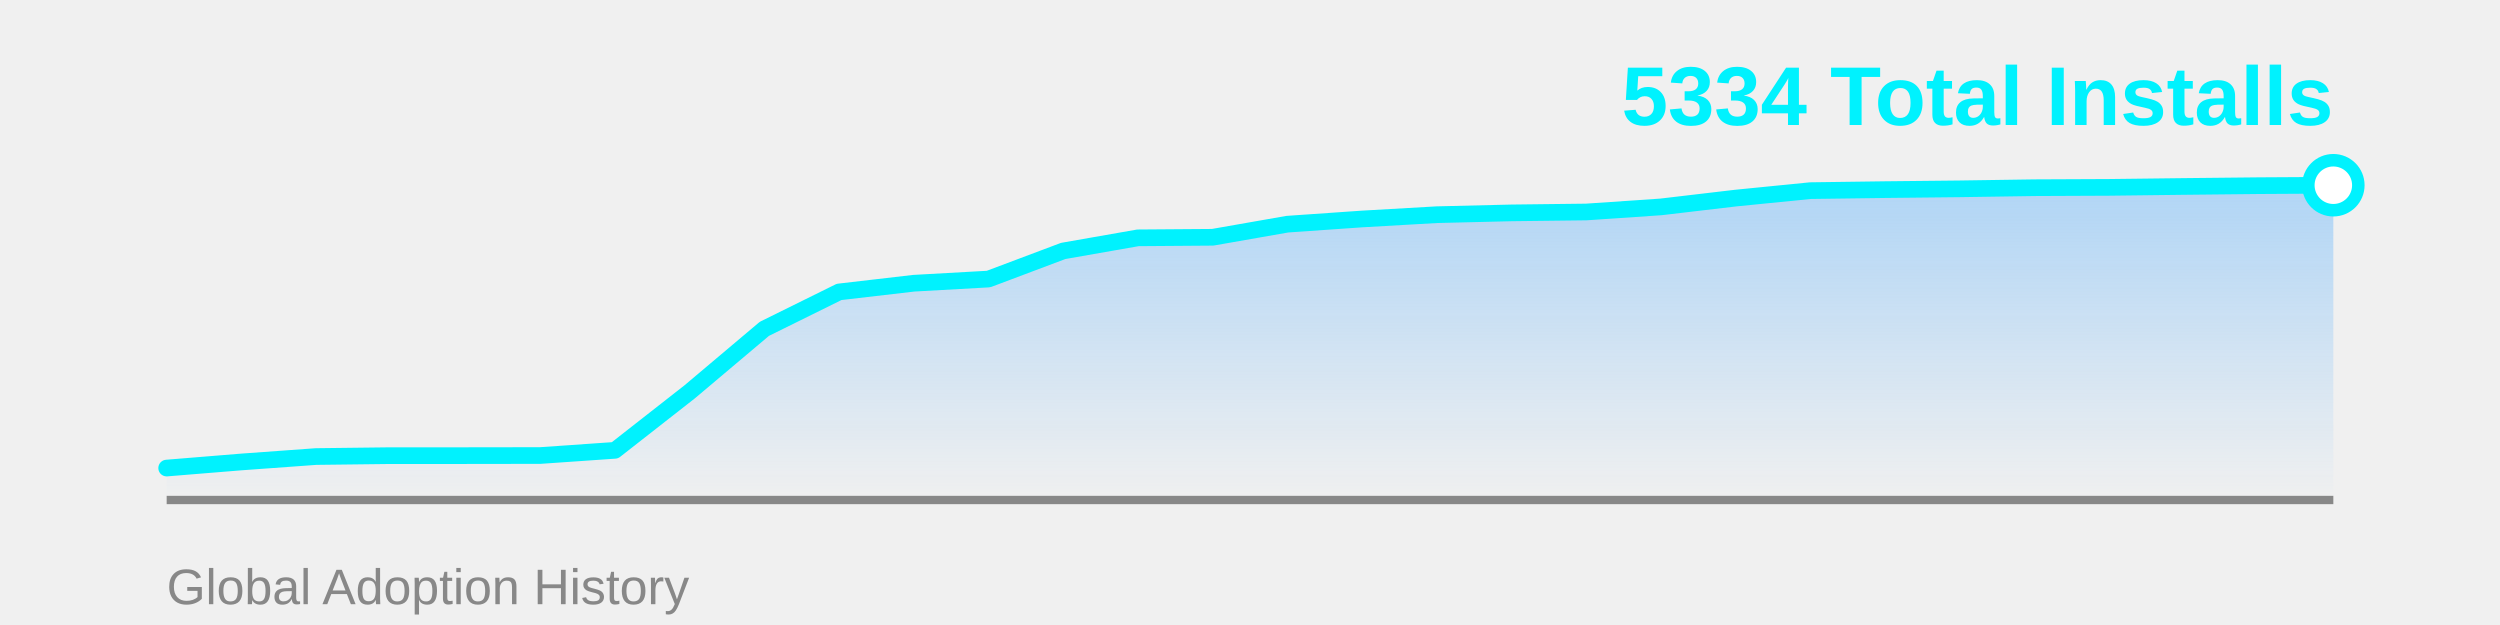
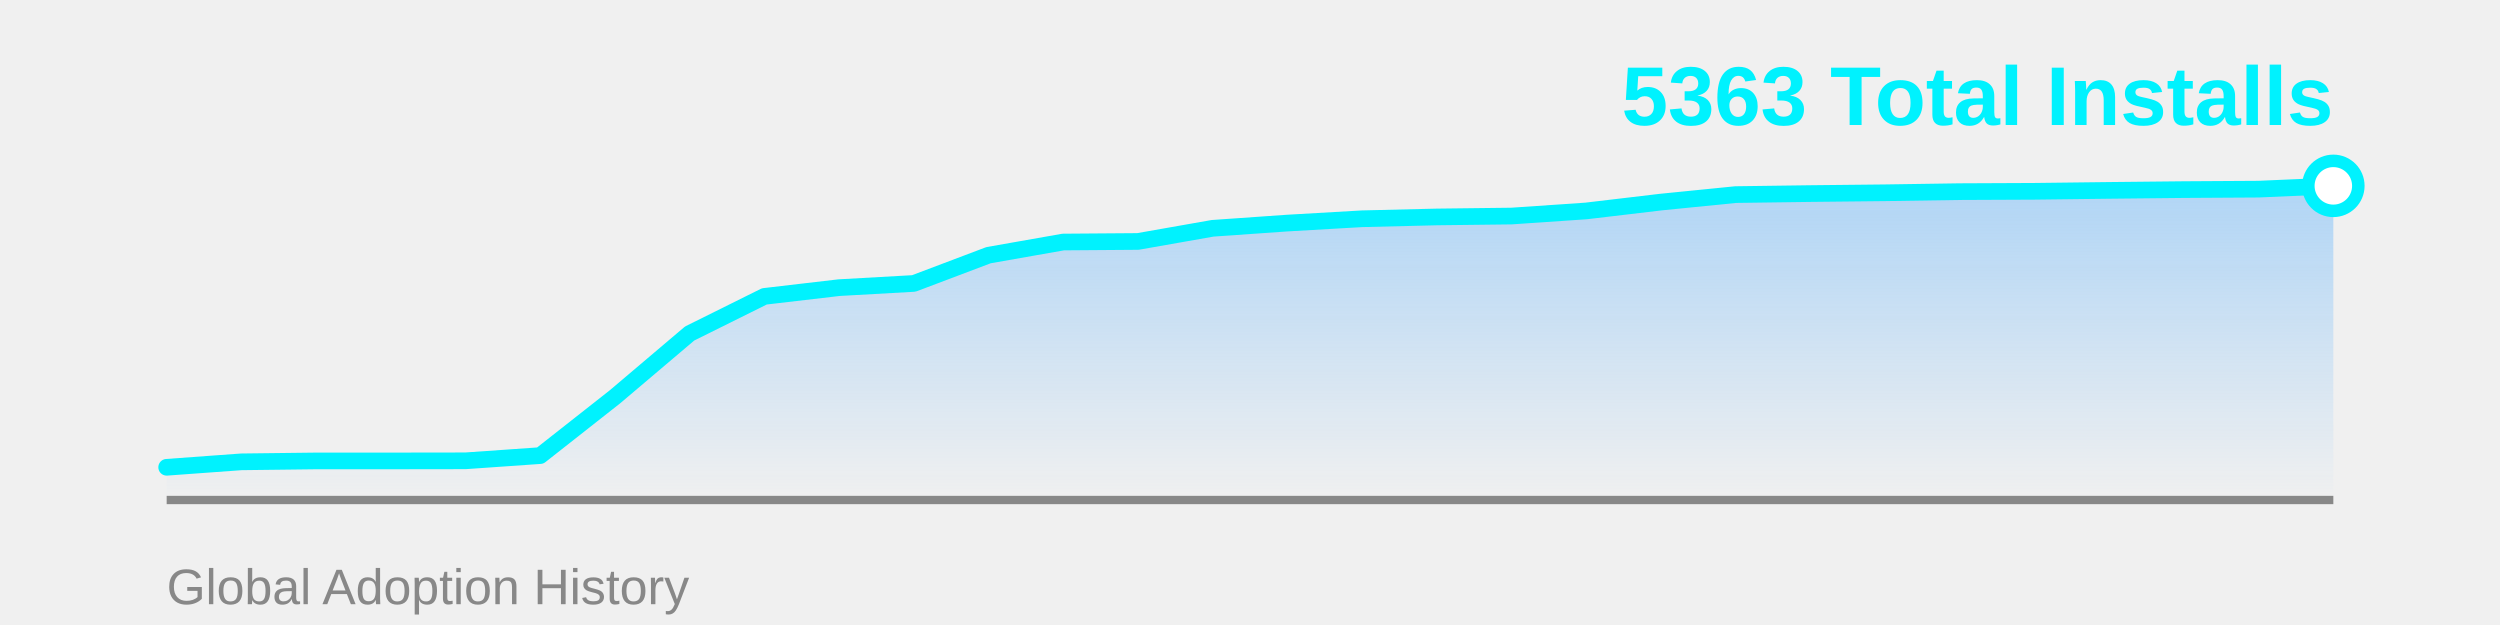
<svg xmlns="http://www.w3.org/2000/svg" width="600" height="150">
  <defs>
    <linearGradient id="areaGrad" x1="0%" y1="0%" x2="0%" y2="100%">
      <stop offset="0%" style="stop-color:#4facfe;stop-opacity:0.4" />
      <stop offset="100%" style="stop-color:#4facfe;stop-opacity:0" />
    </linearGradient>
  </defs>
-   <polygon points="40,120 40.0,112.334 57.931,110.871 75.862,109.57 93.793,109.353 111.724,109.353 129.655,109.326 147.586,108.08 165.517,94.043 183.448,78.922 201.379,70.061 219.31,67.975 237.241,66.972 255.172,60.225 273.103,57.082 291.034,56.946 308.966,53.803 326.897,52.556 344.828,51.527 362.759,51.093 380.69,50.876 398.621,49.657 416.552,47.543 434.483,45.755 452.414,45.511 470.345,45.321 488.276,45.05 506.207,44.969 524.138,44.752 542.069,44.562 560.0,44.454 560,120" fill="url(#areaGrad)" />
+   <polygon points="40,120 40.0,112.148 57.931,110.841 75.862,110.623 93.793,110.623 111.724,110.596 129.655,109.343 147.586,95.235 165.517,80.038 183.448,71.133 201.379,69.036 219.31,68.028 237.241,61.246 255.172,58.087 273.103,57.951 291.034,54.792 308.966,53.539 326.897,52.504 344.828,52.068 362.759,51.85 380.69,50.625 398.621,48.501 416.552,46.703 434.483,46.458 452.414,46.267 470.345,45.995 488.276,45.913 506.207,45.695 524.138,45.505 542.069,45.396 560.0,44.606 560,120" fill="url(#areaGrad)" />
  <line x1="40" y1="120" x2="560" y2="120" stroke="#888" stroke-width="2" />
-   <polyline points="40.0,112.334 57.931,110.871 75.862,109.57 93.793,109.353 111.724,109.353 129.655,109.326 147.586,108.08 165.517,94.043 183.448,78.922 201.379,70.061 219.31,67.975 237.241,66.972 255.172,60.225 273.103,57.082 291.034,56.946 308.966,53.803 326.897,52.556 344.828,51.527 362.759,51.093 380.69,50.876 398.621,49.657 416.552,47.543 434.483,45.755 452.414,45.511 470.345,45.321 488.276,45.05 506.207,44.969 524.138,44.752 542.069,44.562 560.0,44.454" fill="none" stroke="#00f2fe" stroke-width="4" stroke-linecap="round" stroke-linejoin="round" />
-   <circle cx="560.0" cy="44.454" r="6" fill="#fff" stroke="#00f2fe" stroke-width="3" />
-   <text x="560" y="30" font-family="Arial, sans-serif" font-size="20" font-weight="bold" fill="#00f2fe" text-anchor="end">5334 Total Installs</text>
+   <polyline points="40.0,112.148 57.931,110.841 75.862,110.623 93.793,110.623 111.724,110.596 129.655,109.343 147.586,95.235 165.517,80.038 183.448,71.133 201.379,69.036 219.31,68.028 237.241,61.246 255.172,58.087 273.103,57.951 291.034,54.792 308.966,53.539 326.897,52.504 344.828,52.068 362.759,51.85 380.69,50.625 398.621,48.501 416.552,46.703 434.483,46.458 452.414,46.267 470.345,45.995 488.276,45.913 506.207,45.695 524.138,45.505 542.069,45.396 560.0,44.606" fill="none" stroke="#00f2fe" stroke-width="4" stroke-linecap="round" stroke-linejoin="round" />
+   <circle cx="560.0" cy="44.606" r="6" fill="#fff" stroke="#00f2fe" stroke-width="3" />
+   <text x="560" y="30" font-family="Arial, sans-serif" font-size="20" font-weight="bold" fill="#00f2fe" text-anchor="end">5363 Total Installs</text>
  <text x="40" y="145" font-family="Arial, sans-serif" font-size="12" fill="#888" text-anchor="start">Global Adoption History</text>
</svg>
